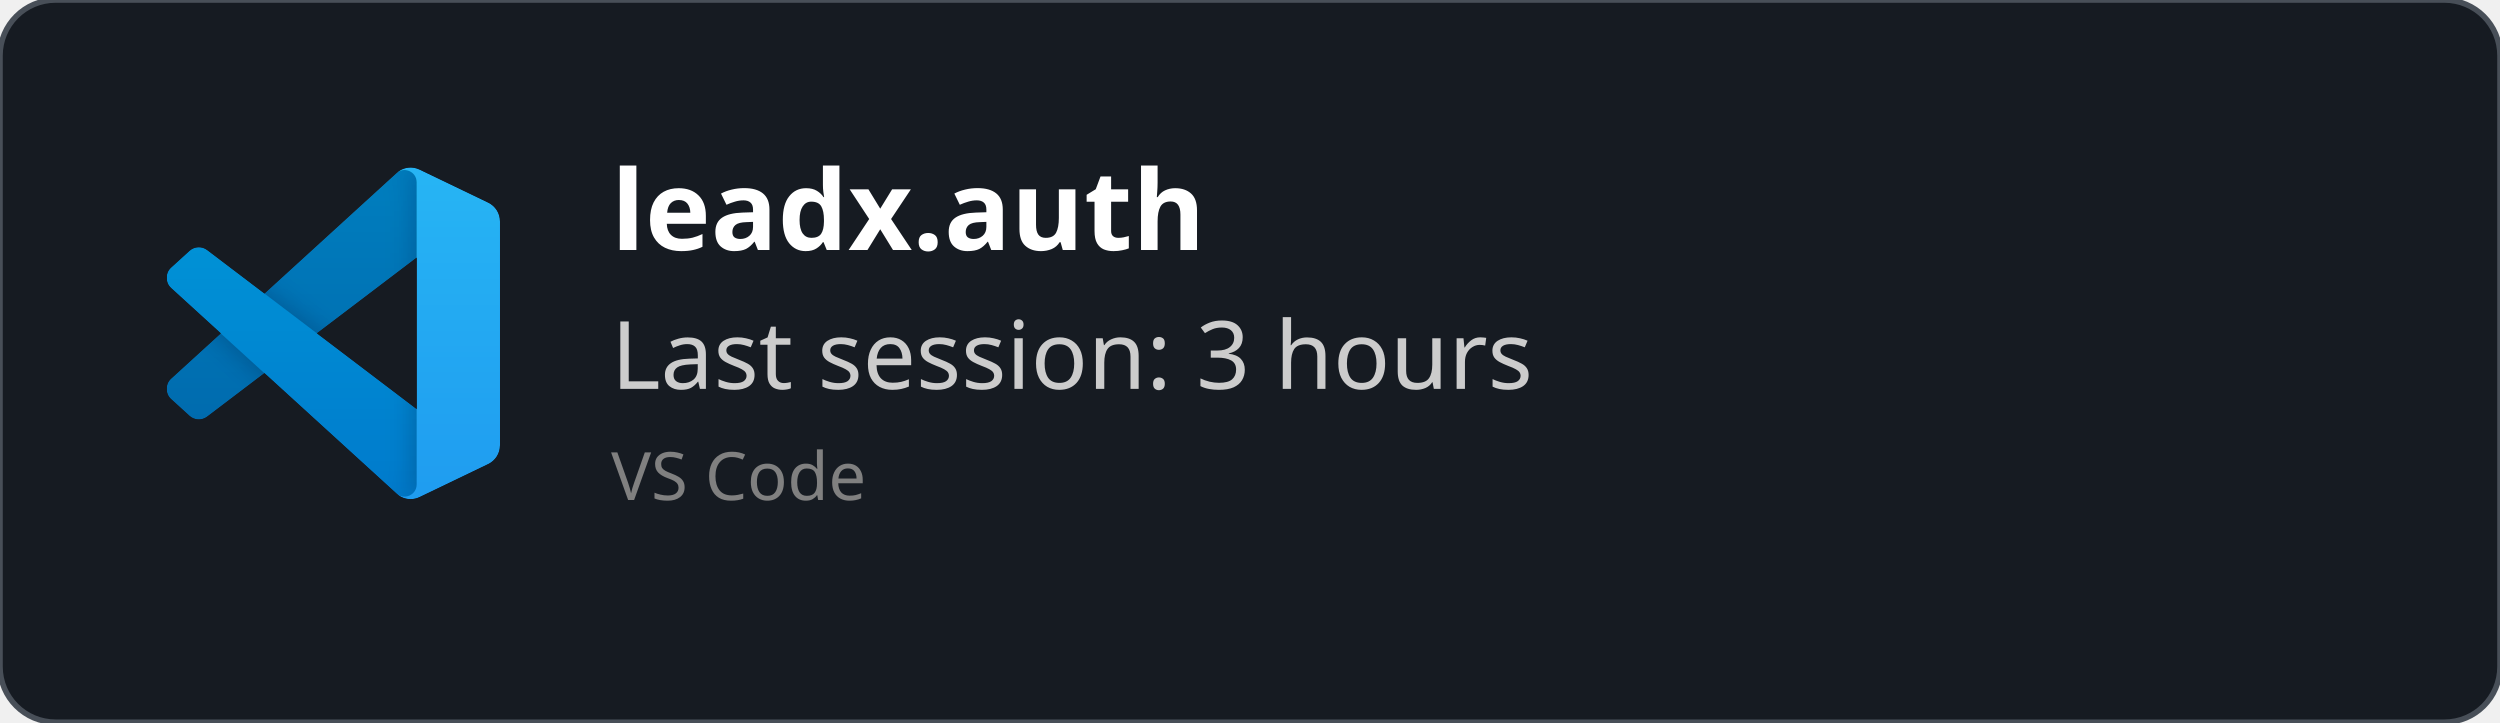
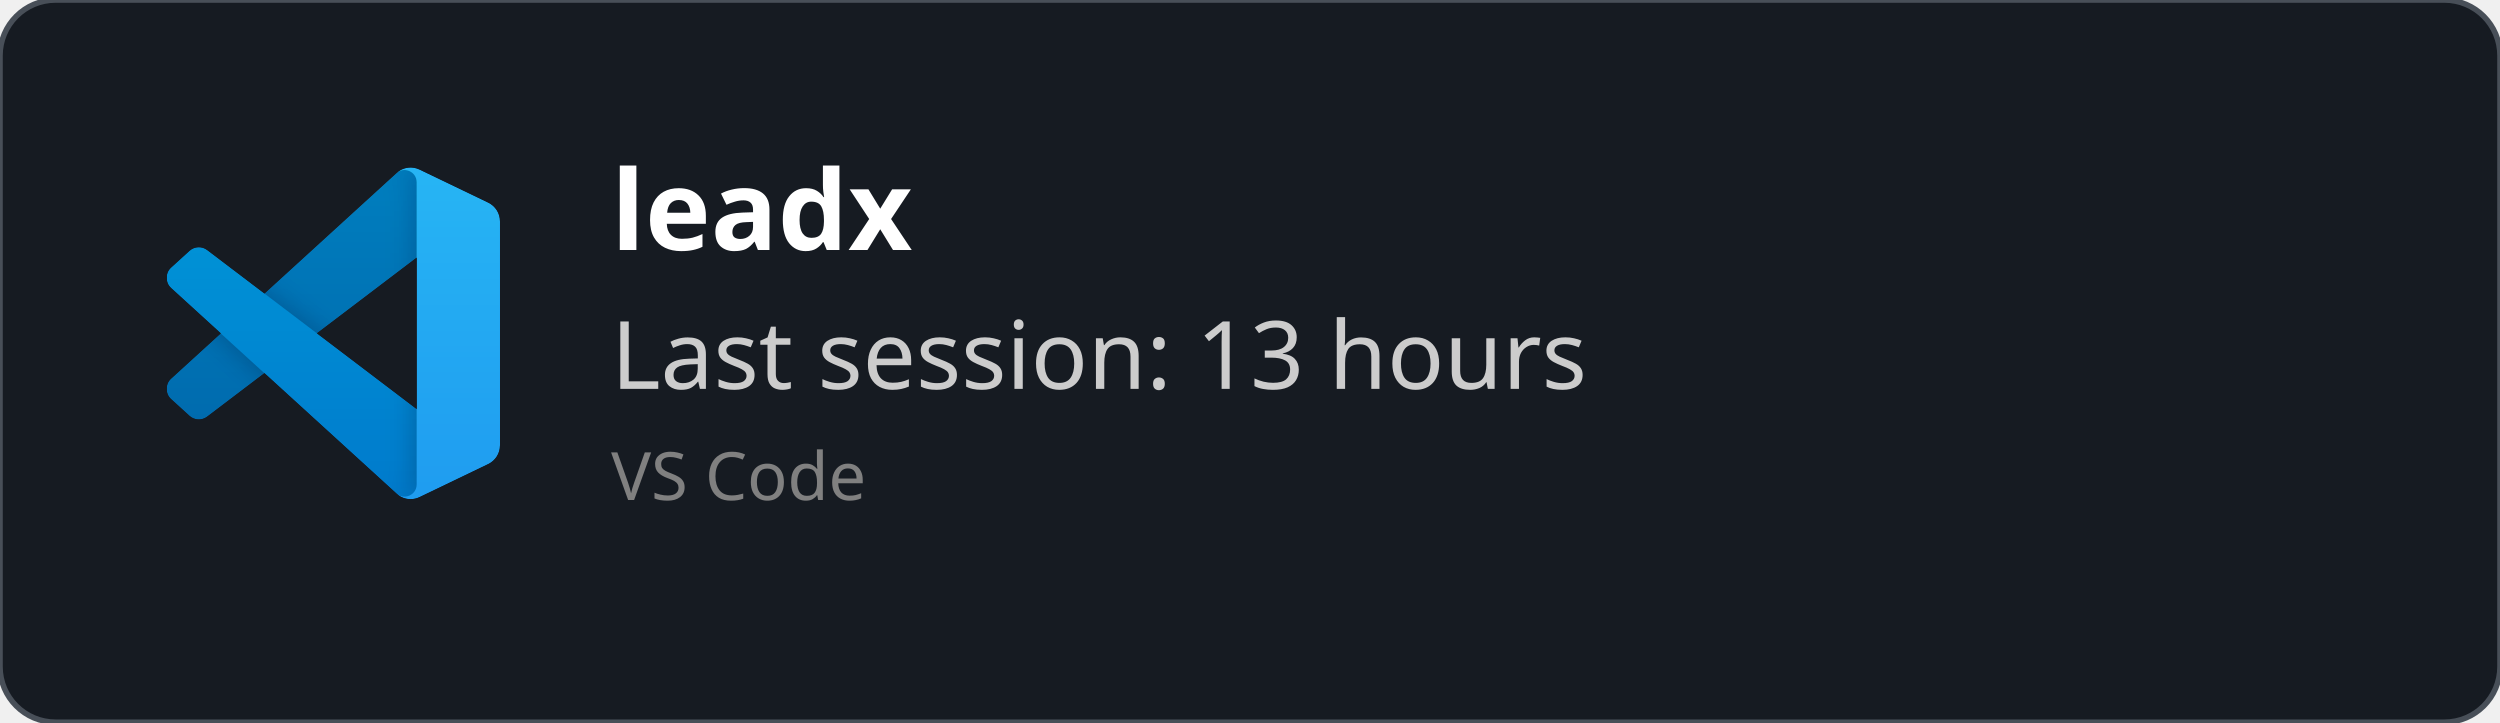
<svg xmlns="http://www.w3.org/2000/svg" width="450" height="130" viewBox="0 0 450 130" fill="none" role="img">
  <style>
    *{
        font-family: 'Segoe UI', Ubuntu, monospace
    }
    </style>
  <defs>
    <clipPath id="horizontalClip" x="20" y="20" width="500" height="200">
      <rect x="90" y="20" width="300" height="50" />
    </clipPath>
  </defs>
  <rect width="450" height="130" fill="rgba(22,27,34)" stroke="#484f58" stroke-width="1" fill-opacity="1" stroke-opacity="1" x="0" y="0" rx="10px" ry="10px">
    </rect>
  <svg width="60" height="60" x="30" y="30" viewBox="0 0 100 100" fill="none" id="vscode">
    <mask id="mask0" mask-type="alpha" maskUnits="userSpaceOnUse" x="0" y="0" width="100" height="100">
      <path fill-rule="evenodd" clip-rule="evenodd" d="M70.912 99.317C72.487 99.931 74.283 99.891 75.873 99.126L96.461 89.22C98.624 88.179 100 85.989 100 83.587V16.413C100 14.011 98.624 11.822 96.461 10.781L75.873 0.874C73.786 -0.13 71.345 0.116 69.513 1.447C69.252 1.637 69.003 1.849 68.769 2.083L29.355 38.041L12.187 25.01C10.589 23.797 8.354 23.896 6.869 25.246L1.363 30.255C-0.453 31.906 -0.455 34.763 1.359 36.417L16.247 50L1.359 63.583C-0.455 65.237 -0.453 68.094 1.363 69.745L6.869 74.754C8.354 76.104 10.589 76.204 12.187 74.99L29.355 61.959L68.769 97.917C69.392 98.541 70.125 99.01 70.912 99.317ZM75.015 27.299L45.109 50L75.015 72.701V27.299Z" fill="white" />
    </mask>
    <g mask="url(#mask0)">
      <path d="M96.461 10.796L75.857 0.876C73.472 -0.273 70.622 0.212 68.75 2.083L1.299 63.583C-0.516 65.237 -0.514 68.094 1.303 69.745L6.813 74.754C8.298 76.104 10.535 76.204 12.134 74.99L93.361 13.37C96.086 11.303 100 13.246 100 16.667V16.427C100 14.027 98.625 11.838 96.461 10.796Z" fill="#0065A9" />
      <g filter="url(#filter0_d)">
        <path d="M96.461 89.204L75.857 99.124C73.472 100.273 70.622 99.788 68.75 97.917L1.299 36.417C-0.516 34.763 -0.514 31.906 1.303 30.255L6.813 25.246C8.298 23.896 10.535 23.796 12.134 25.009L93.361 86.63C96.086 88.697 100 86.754 100 83.333V83.573C100 85.974 98.625 88.162 96.461 89.204Z" fill="#007ACC" />
      </g>
      <g filter="url(#filter1_d)">
        <path d="M75.858 99.126C73.472 100.274 70.622 99.788 68.75 97.917C71.056 100.223 75 98.59 75 95.328V4.672C75 1.41 71.056 -0.223 68.75 2.083C70.622 0.211 73.472 -0.274 75.858 0.874L96.459 10.781C98.623 11.822 100 14.011 100 16.413V83.587C100 85.989 98.623 88.179 96.459 89.22L75.858 99.126Z" fill="#1F9CF0" />
      </g>
      <g style="mix-blend-mode:overlay" opacity="0.25">
        <path fill-rule="evenodd" clip-rule="evenodd" d="M70.851 99.317C72.426 99.931 74.222 99.891 75.812 99.126L96.4 89.22C98.563 88.179 99.939 85.989 99.939 83.587V16.413C99.939 14.011 98.564 11.822 96.4 10.781L75.812 0.874C73.725 -0.13 71.284 0.116 69.453 1.447C69.191 1.637 68.942 1.849 68.708 2.083L29.294 38.041L12.126 25.01C10.528 23.796 8.293 23.896 6.809 25.246L1.302 30.255C-0.513 31.906 -0.515 34.763 1.298 36.417L16.186 50L1.298 63.583C-0.515 65.237 -0.513 68.094 1.302 69.745L6.809 74.754C8.293 76.104 10.528 76.204 12.126 74.99L29.294 61.959L68.708 97.917C69.332 98.54 70.064 99.01 70.851 99.317ZM74.954 27.299L45.048 50L74.954 72.701V27.299Z" fill="url(#paint0_linear)" />
      </g>
    </g>
    <defs>
      <filter id="filter0_d" x="-8.394" y="15.829" width="116.727" height="92.246" filterUnits="userSpaceOnUse" color-interpolation-filters="sRGB">
        <feFlood flood-opacity="0" result="BackgroundImageFix" />
        <feColorMatrix in="SourceAlpha" type="matrix" values="0 0 0 0 0 0 0 0 0 0 0 0 0 0 0 0 0 0 127 0" />
        <feOffset />
        <feGaussianBlur stdDeviation="4.167" />
        <feColorMatrix type="matrix" values="0 0 0 0 0 0 0 0 0 0 0 0 0 0 0 0 0 0 0.25 0" />
        <feBlend mode="overlay" in2="BackgroundImageFix" result="effect1_dropShadow" />
        <feBlend mode="normal" in="SourceGraphic" in2="effect1_dropShadow" result="shape" />
      </filter>
      <filter id="filter1_d" x="60.417" y="-8.076" width="47.917" height="116.151" filterUnits="userSpaceOnUse" color-interpolation-filters="sRGB">
        <feFlood flood-opacity="0" result="BackgroundImageFix" />
        <feColorMatrix in="SourceAlpha" type="matrix" values="0 0 0 0 0 0 0 0 0 0 0 0 0 0 0 0 0 0 127 0" />
        <feOffset />
        <feGaussianBlur stdDeviation="4.167" />
        <feColorMatrix type="matrix" values="0 0 0 0 0 0 0 0 0 0 0 0 0 0 0 0 0 0 0.25 0" />
        <feBlend mode="overlay" in2="BackgroundImageFix" result="effect1_dropShadow" />
        <feBlend mode="normal" in="SourceGraphic" in2="effect1_dropShadow" result="shape" />
      </filter>
      <linearGradient id="paint0_linear" x1="49.939" y1="0.258" x2="49.939" y2="99.742" gradientUnits="userSpaceOnUse">
        <stop stop-color="white" />
        <stop offset="1" stop-color="white" stop-opacity="0" />
      </linearGradient>
    </defs>
  </svg>
  <text x="110" y="45" font-size="20" clip-path="url(#horizontalClip)" font-weight="bold" font-family="Ubuntu" fill="white">
-     leadx.auth
+     leadx
    </text>
  <text x="110" y="70" font-size="17px" font-family="Ubuntu" fill="#ccc">
-     Last session: 3 hours
+     Last session: 13 hours
    </text>
  <text x="110" y="90" font-size="12px" font-family="Ubuntu" fill="grey">
    VS Code
    </text>
</svg>
